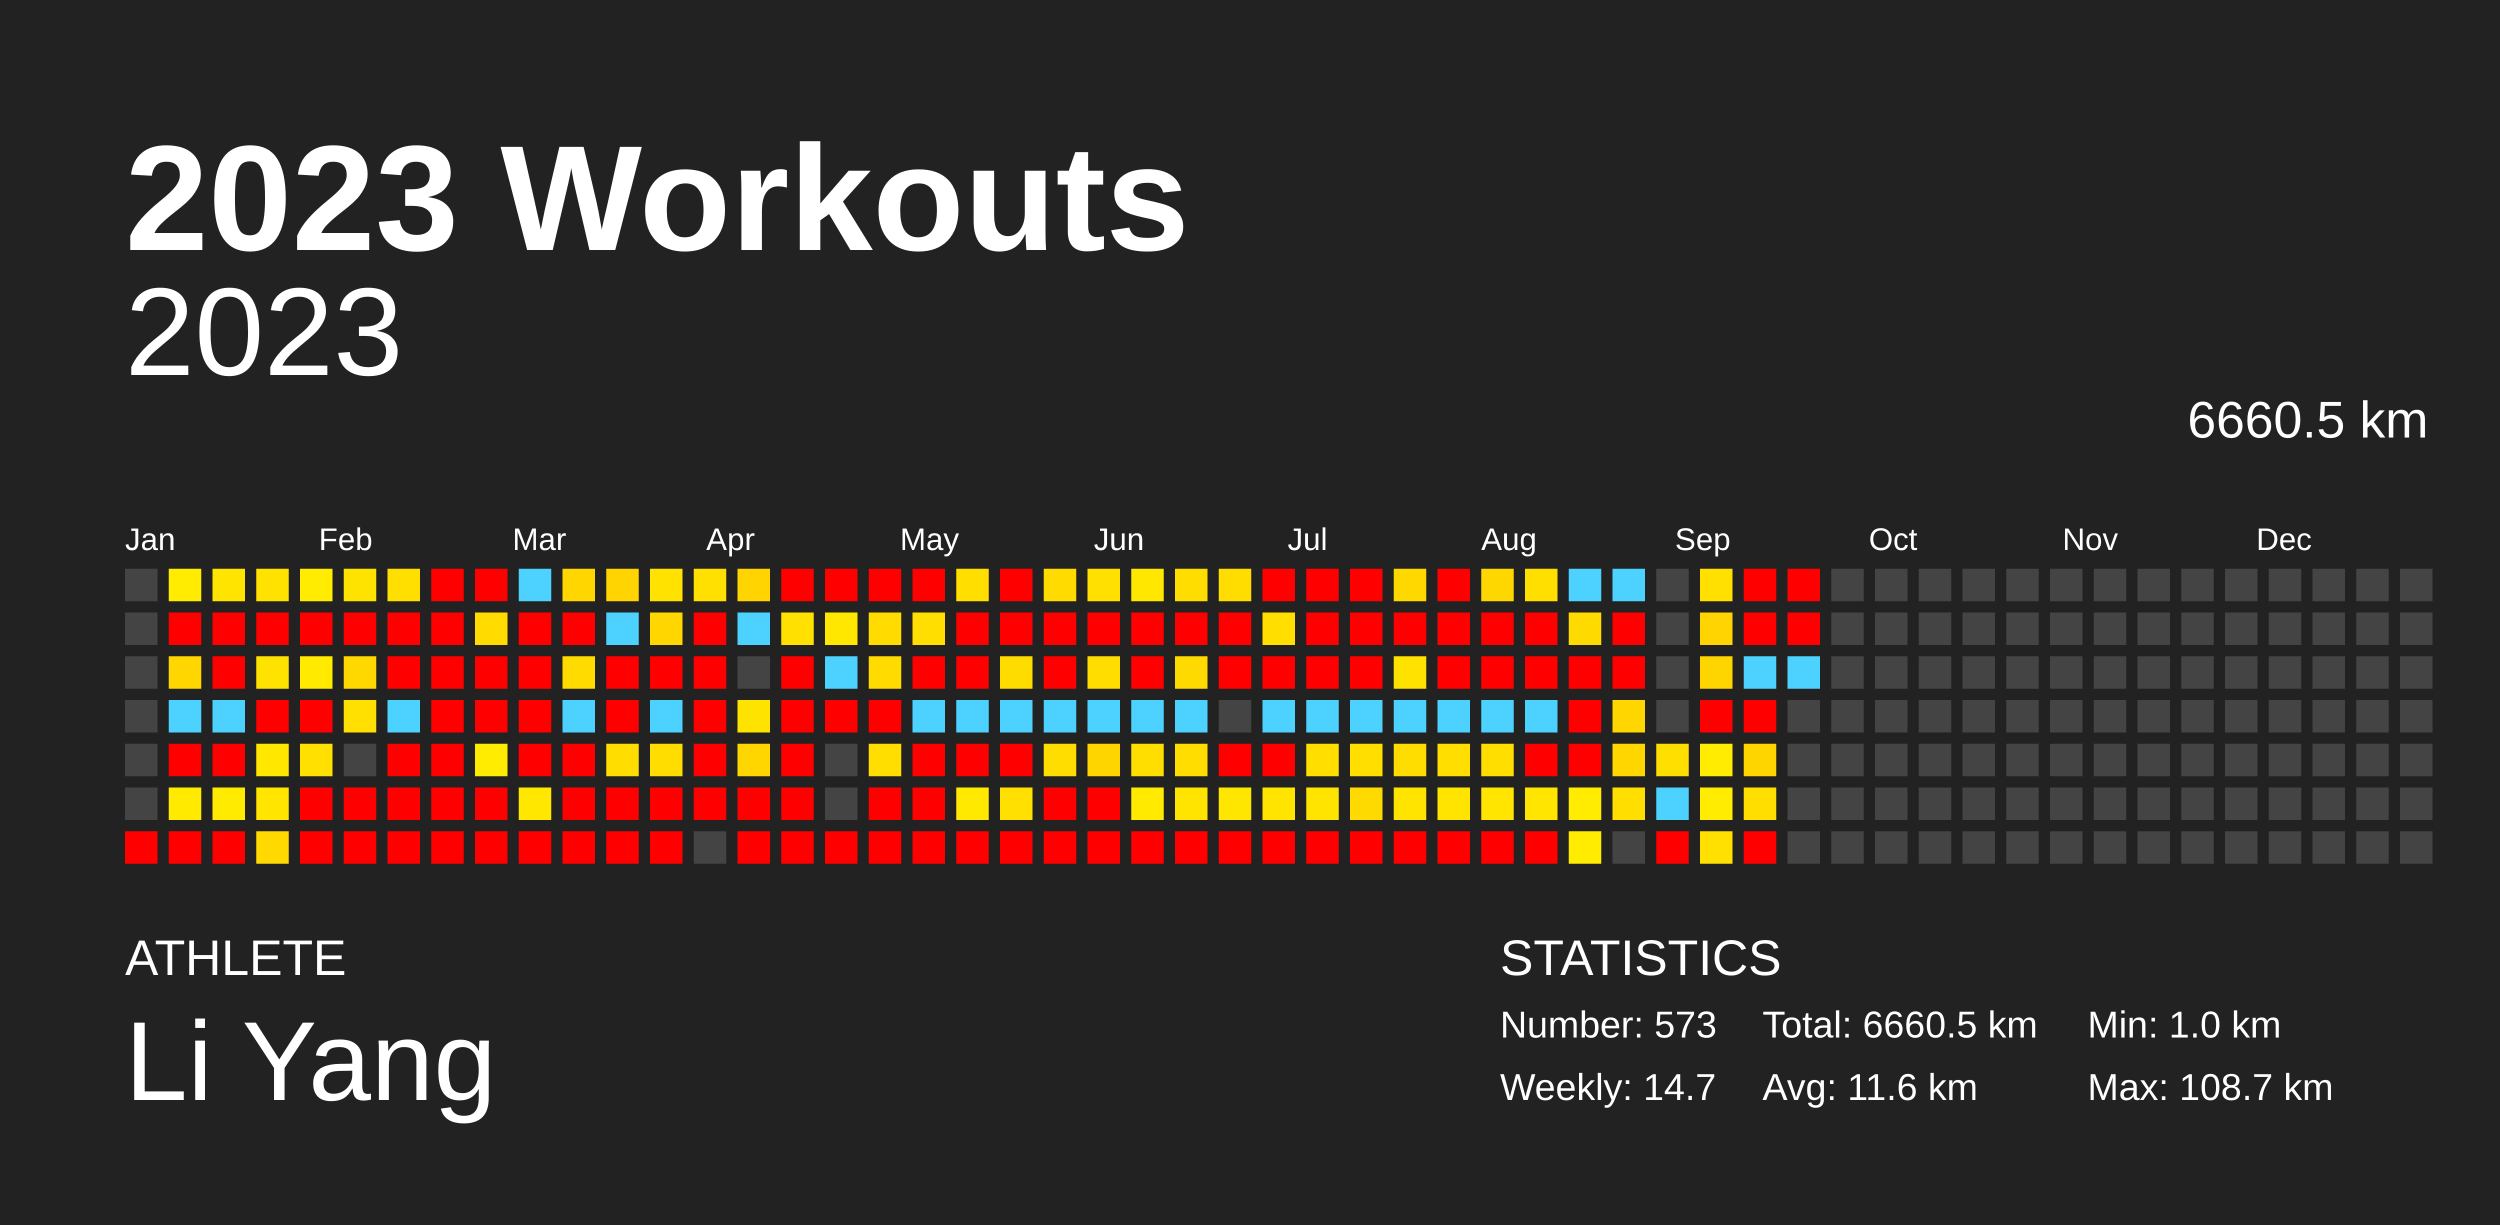
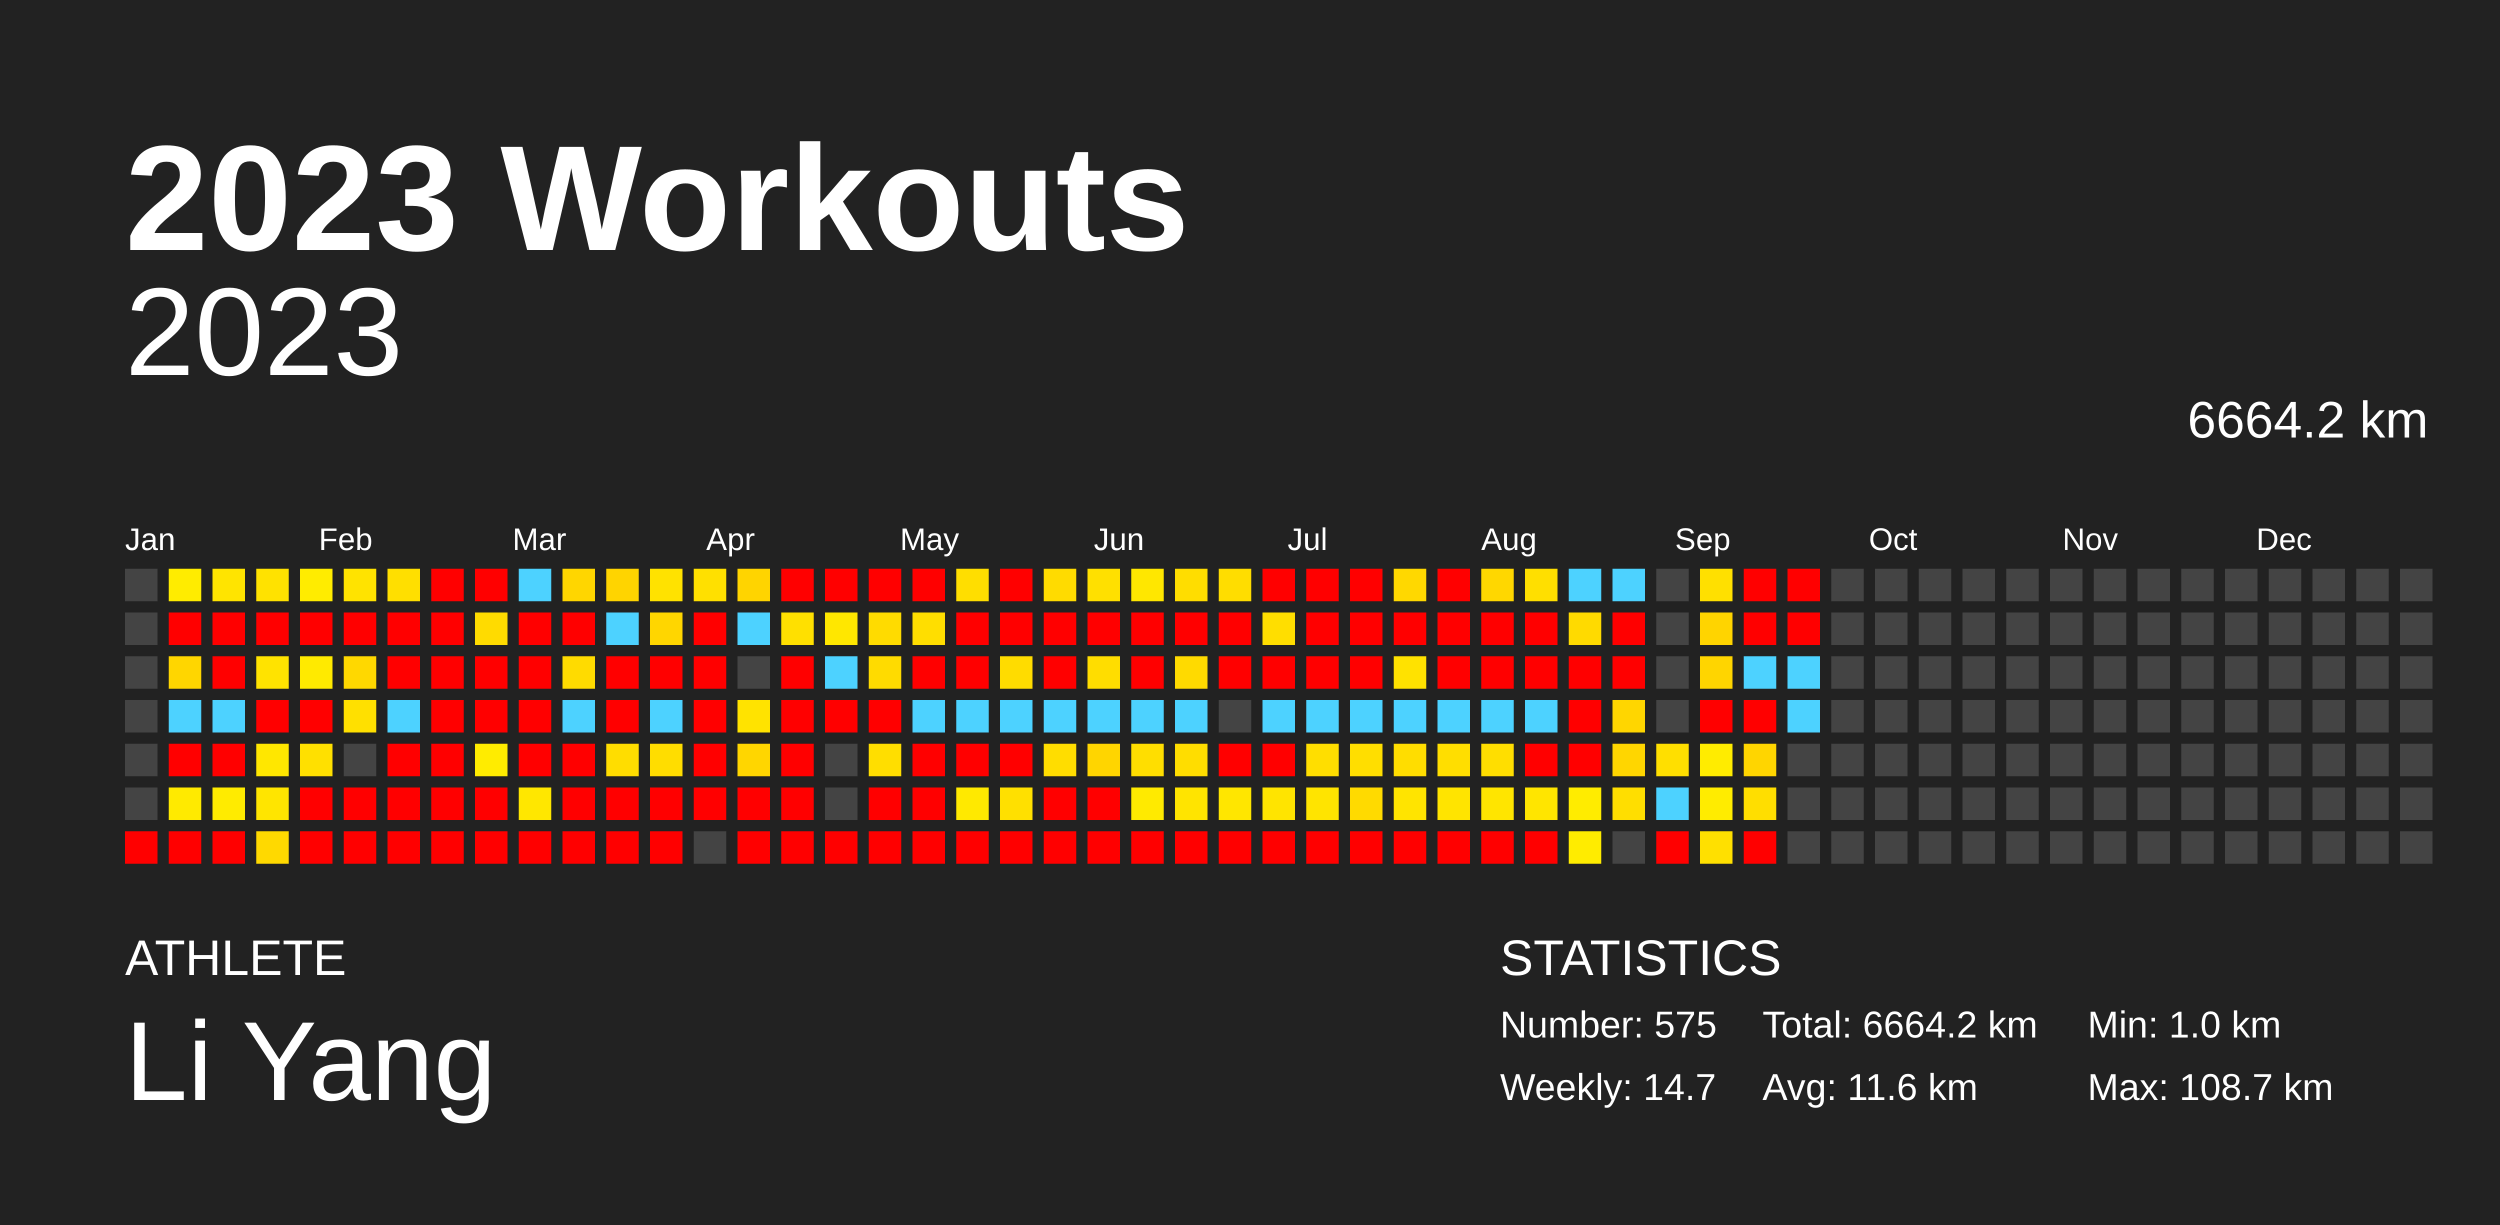
<svg xmlns="http://www.w3.org/2000/svg" baseProfile="full" height="98mm" version="1.1" viewBox="0,0,200,98" width="200mm">
  <defs />
  <rect fill="#222222" height="98" width="200" x="0" y="0" />
  <text fill="#FFFFFF" style="font-size:12px; font-family:Arial; font-weight:bold;" x="10" y="20">2023 Workouts</text>
  <text fill="#FFFFFF" style="font-size:4px; font-family:Arial" x="10" y="78">ATHLETE</text>
  <text fill="#FFFFFF" style="font-size:9px; font-family:Arial" x="10" y="88">Li Yang</text>
  <text fill="#FFFFFF" style="font-size:4px; font-family:Arial" x="120" y="78">STATISTICS</text>
-   <text fill="#FFFFFF" style="font-size:3px; font-family:Arial" x="120" y="83">Number: 573</text>
+   <text fill="#FFFFFF" style="font-size:3px; font-family:Arial" x="120" y="83">Number: 575</text>
  <text fill="#FFFFFF" style="font-size:3px; font-family:Arial" x="120" y="88">Weekly: 14.7</text>
-   <text fill="#FFFFFF" style="font-size:3px; font-family:Arial" x="141" y="83">Total: 6660.5 km</text>
+   <text fill="#FFFFFF" style="font-size:3px; font-family:Arial" x="141" y="83">Total: 6664.2 km</text>
  <text fill="#FFFFFF" style="font-size:3px; font-family:Arial" x="141" y="88">Avg: 11.6 km</text>
  <text fill="#FFFFFF" style="font-size:3px; font-family:Arial" x="167" y="83">Min: 1.0 km</text>
  <text fill="#FFFFFF" style="font-size:3px; font-family:Arial" x="167" y="88">Max: 108.7 km</text>
  <text alignment-baseline="hanging" fill="#FFFFFF" style="font-size:10.0px; font-family:Arial;" x="10" y="30">2023</text>
-   <text alignment-baseline="hanging" fill="#FFFFFF" style="font-size:4.125px; font-family:Arial;" x="175" y="35">6660.5 km</text>
+   <text alignment-baseline="hanging" fill="#FFFFFF" style="font-size:4.125px; font-family:Arial;" x="175" y="35">6664.2 km</text>
  <text fill="#FFFFFF" style="font-size:2.5px; font-family:Arial" x="10.0" y="44">Jan</text>
  <text fill="#FFFFFF" style="font-size:2.5px; font-family:Arial" x="25.5" y="44">Feb</text>
  <text fill="#FFFFFF" style="font-size:2.5px; font-family:Arial" x="41.0" y="44">Mar</text>
  <text fill="#FFFFFF" style="font-size:2.5px; font-family:Arial" x="56.5" y="44">Apr</text>
  <text fill="#FFFFFF" style="font-size:2.5px; font-family:Arial" x="72.0" y="44">May</text>
  <text fill="#FFFFFF" style="font-size:2.5px; font-family:Arial" x="87.5" y="44">Jun</text>
  <text fill="#FFFFFF" style="font-size:2.5px; font-family:Arial" x="103.0" y="44">Jul</text>
  <text fill="#FFFFFF" style="font-size:2.5px; font-family:Arial" x="118.5" y="44">Aug</text>
  <text fill="#FFFFFF" style="font-size:2.5px; font-family:Arial" x="134.0" y="44">Sep</text>
  <text fill="#FFFFFF" style="font-size:2.5px; font-family:Arial" x="149.5" y="44">Oct</text>
  <text fill="#FFFFFF" style="font-size:2.5px; font-family:Arial" x="165.0" y="44">Nov</text>
  <text fill="#FFFFFF" style="font-size:2.5px; font-family:Arial" x="180.5" y="44">Dec</text>
  <rect fill="#444444" height="2.6" width="2.6" x="10.0" y="45.5" />
  <rect fill="#444444" height="2.6" width="2.6" x="10.0" y="49.0" />
  <rect fill="#444444" height="2.6" width="2.6" x="10.0" y="52.5" />
  <rect fill="#444444" height="2.6" width="2.6" x="10.0" y="56.0" />
  <rect fill="#444444" height="2.6" width="2.6" x="10.0" y="59.5" />
  <rect fill="#444444" height="2.6" width="2.6" x="10.0" y="63.0" />
  <rect fill="red" height="2.6" width="2.6" x="10.0" y="66.5" />
  <rect fill="#ffec00" height="2.6" width="2.6" x="13.5" y="45.5" />
  <rect fill="red" height="2.6" width="2.6" x="13.5" y="49.0" />
  <rect fill="#ffd600" height="2.6" width="2.6" x="13.5" y="52.5" />
  <rect fill="#4dd2ff" height="2.6" width="2.6" x="13.5" y="56.0" />
  <rect fill="red" height="2.6" width="2.6" x="13.5" y="59.5" />
  <rect fill="#ffea00" height="2.6" width="2.6" x="13.5" y="63.0" />
  <rect fill="red" height="2.6" width="2.6" x="13.5" y="66.5" />
  <rect fill="#ffe400" height="2.6" width="2.6" x="17.0" y="45.5" />
  <rect fill="red" height="2.6" width="2.6" x="17.0" y="49.0" />
  <rect fill="red" height="2.6" width="2.6" x="17.0" y="52.5" />
  <rect fill="#4dd2ff" height="2.6" width="2.6" x="17.0" y="56.0" />
  <rect fill="red" height="2.6" width="2.6" x="17.0" y="59.5" />
  <rect fill="#ffeb00" height="2.6" width="2.6" x="17.0" y="63.0" />
  <rect fill="red" height="2.6" width="2.6" x="17.0" y="66.5" />
  <rect fill="#ffe200" height="2.6" width="2.6" x="20.5" y="45.5" />
  <rect fill="red" height="2.6" width="2.6" x="20.5" y="49.0" />
  <rect fill="#ffe300" height="2.6" width="2.6" x="20.5" y="52.5" />
  <rect fill="red" height="2.6" width="2.6" x="20.5" y="56.0" />
  <rect fill="#ffe700" height="2.6" width="2.6" x="20.5" y="59.5" />
  <rect fill="#ffe500" height="2.6" width="2.6" x="20.5" y="63.0" />
  <rect fill="#ffd900" height="2.6" width="2.6" x="20.5" y="66.5" />
  <rect fill="#ffec00" height="2.6" width="2.6" x="24.0" y="45.5" />
  <rect fill="red" height="2.6" width="2.6" x="24.0" y="49.0" />
  <rect fill="#ffea00" height="2.6" width="2.6" x="24.0" y="52.5" />
  <rect fill="red" height="2.6" width="2.6" x="24.0" y="56.0" />
  <rect fill="#ffe000" height="2.6" width="2.6" x="24.0" y="59.5" />
  <rect fill="red" height="2.6" width="2.6" x="24.0" y="63.0" />
  <rect fill="red" height="2.6" width="2.6" x="24.0" y="66.5" />
  <rect fill="#ffe300" height="2.6" width="2.6" x="27.5" y="45.5" />
  <rect fill="red" height="2.6" width="2.6" x="27.5" y="49.0" />
  <rect fill="#ffd800" height="2.6" width="2.6" x="27.5" y="52.5" />
  <rect fill="#ffe000" height="2.6" width="2.6" x="27.5" y="56.0" />
  <rect fill="#444444" height="2.6" width="2.6" x="27.5" y="59.5" />
  <rect fill="red" height="2.6" width="2.6" x="27.5" y="63.0" />
  <rect fill="red" height="2.6" width="2.6" x="27.5" y="66.5" />
  <rect fill="#ffdf00" height="2.6" width="2.6" x="31.0" y="45.5" />
  <rect fill="red" height="2.6" width="2.6" x="31.0" y="49.0" />
  <rect fill="red" height="2.6" width="2.6" x="31.0" y="52.5" />
  <rect fill="#4dd2ff" height="2.6" width="2.6" x="31.0" y="56.0" />
  <rect fill="red" height="2.6" width="2.6" x="31.0" y="59.5" />
  <rect fill="red" height="2.6" width="2.6" x="31.0" y="63.0" />
  <rect fill="red" height="2.6" width="2.6" x="31.0" y="66.5" />
  <rect fill="red" height="2.6" width="2.6" x="34.5" y="45.5" />
  <rect fill="red" height="2.6" width="2.6" x="34.5" y="49.0" />
  <rect fill="red" height="2.6" width="2.6" x="34.5" y="52.5" />
  <rect fill="red" height="2.6" width="2.6" x="34.5" y="56.0" />
  <rect fill="red" height="2.6" width="2.6" x="34.5" y="59.5" />
  <rect fill="red" height="2.6" width="2.6" x="34.5" y="63.0" />
  <rect fill="red" height="2.6" width="2.6" x="34.5" y="66.5" />
  <rect fill="red" height="2.6" width="2.6" x="38.0" y="45.5" />
  <rect fill="#ffdb00" height="2.6" width="2.6" x="38.0" y="49.0" />
  <rect fill="red" height="2.6" width="2.6" x="38.0" y="52.5" />
  <rect fill="red" height="2.6" width="2.6" x="38.0" y="56.0" />
  <rect fill="#ffec00" height="2.6" width="2.6" x="38.0" y="59.5" />
  <rect fill="red" height="2.6" width="2.6" x="38.0" y="63.0" />
  <rect fill="red" height="2.6" width="2.6" x="38.0" y="66.5" />
  <rect fill="#4dd2ff" height="2.6" width="2.6" x="41.5" y="45.5" />
  <rect fill="red" height="2.6" width="2.6" x="41.5" y="49.0" />
  <rect fill="red" height="2.6" width="2.6" x="41.5" y="52.5" />
  <rect fill="red" height="2.6" width="2.6" x="41.5" y="56.0" />
  <rect fill="red" height="2.6" width="2.6" x="41.5" y="59.5" />
  <rect fill="#ffe700" height="2.6" width="2.6" x="41.5" y="63.0" />
  <rect fill="red" height="2.6" width="2.6" x="41.5" y="66.5" />
  <rect fill="#ffd600" height="2.6" width="2.6" x="45.0" y="45.5" />
  <rect fill="red" height="2.6" width="2.6" x="45.0" y="49.0" />
  <rect fill="#ffdb00" height="2.6" width="2.6" x="45.0" y="52.5" />
  <rect fill="#4dd2ff" height="2.6" width="2.6" x="45.0" y="56.0" />
  <rect fill="red" height="2.6" width="2.6" x="45.0" y="59.5" />
  <rect fill="red" height="2.6" width="2.6" x="45.0" y="63.0" />
  <rect fill="red" height="2.6" width="2.6" x="45.0" y="66.5" />
  <rect fill="#ffd400" height="2.6" width="2.6" x="48.5" y="45.5" />
  <rect fill="#4dd2ff" height="2.6" width="2.6" x="48.5" y="49.0" />
  <rect fill="red" height="2.6" width="2.6" x="48.5" y="52.5" />
  <rect fill="red" height="2.6" width="2.6" x="48.5" y="56.0" />
  <rect fill="#ffdd00" height="2.6" width="2.6" x="48.5" y="59.5" />
  <rect fill="red" height="2.6" width="2.6" x="48.5" y="63.0" />
  <rect fill="red" height="2.6" width="2.6" x="48.5" y="66.5" />
  <rect fill="#ffe200" height="2.6" width="2.6" x="52.0" y="45.5" />
  <rect fill="#ffd600" height="2.6" width="2.6" x="52.0" y="49.0" />
  <rect fill="red" height="2.6" width="2.6" x="52.0" y="52.5" />
  <rect fill="#4dd2ff" height="2.6" width="2.6" x="52.0" y="56.0" />
  <rect fill="#ffdd00" height="2.6" width="2.6" x="52.0" y="59.5" />
  <rect fill="red" height="2.6" width="2.6" x="52.0" y="63.0" />
  <rect fill="red" height="2.6" width="2.6" x="52.0" y="66.5" />
  <rect fill="#ffe000" height="2.6" width="2.6" x="55.5" y="45.5" />
  <rect fill="red" height="2.6" width="2.6" x="55.5" y="49.0" />
  <rect fill="red" height="2.6" width="2.6" x="55.5" y="52.5" />
  <rect fill="red" height="2.6" width="2.6" x="55.5" y="56.0" />
  <rect fill="red" height="2.6" width="2.6" x="55.5" y="59.5" />
  <rect fill="red" height="2.6" width="2.6" x="55.5" y="63.0" />
  <rect fill="#444444" height="2.6" width="2.6" x="55.5" y="66.5" />
  <rect fill="#ffd400" height="2.6" width="2.6" x="59.0" y="45.5" />
  <rect fill="#4dd2ff" height="2.6" width="2.6" x="59.0" y="49.0" />
  <rect fill="#444444" height="2.6" width="2.6" x="59.0" y="52.5" />
  <rect fill="#ffe300" height="2.6" width="2.6" x="59.0" y="56.0" />
  <rect fill="#ffd600" height="2.6" width="2.6" x="59.0" y="59.5" />
  <rect fill="red" height="2.6" width="2.6" x="59.0" y="63.0" />
  <rect fill="red" height="2.6" width="2.6" x="59.0" y="66.5" />
  <rect fill="red" height="2.6" width="2.6" x="62.5" y="45.5" />
  <rect fill="#ffe000" height="2.6" width="2.6" x="62.5" y="49.0" />
  <rect fill="red" height="2.6" width="2.6" x="62.5" y="52.5" />
  <rect fill="red" height="2.6" width="2.6" x="62.5" y="56.0" />
  <rect fill="red" height="2.6" width="2.6" x="62.5" y="59.5" />
  <rect fill="red" height="2.6" width="2.6" x="62.5" y="63.0" />
  <rect fill="red" height="2.6" width="2.6" x="62.5" y="66.5" />
  <rect fill="red" height="2.6" width="2.6" x="66.0" y="45.5" />
  <rect fill="#ffe700" height="2.6" width="2.6" x="66.0" y="49.0" />
  <rect fill="#4dd2ff" height="2.6" width="2.6" x="66.0" y="52.5" />
  <rect fill="red" height="2.6" width="2.6" x="66.0" y="56.0" />
  <rect fill="#444444" height="2.6" width="2.6" x="66.0" y="59.5" />
  <rect fill="#444444" height="2.6" width="2.6" x="66.0" y="63.0" />
  <rect fill="red" height="2.6" width="2.6" x="66.0" y="66.5" />
  <rect fill="red" height="2.6" width="2.6" x="69.5" y="45.5" />
  <rect fill="#ffdb00" height="2.6" width="2.6" x="69.5" y="49.0" />
  <rect fill="#ffdb00" height="2.6" width="2.6" x="69.5" y="52.5" />
  <rect fill="red" height="2.6" width="2.6" x="69.5" y="56.0" />
  <rect fill="#ffde00" height="2.6" width="2.6" x="69.5" y="59.5" />
  <rect fill="red" height="2.6" width="2.6" x="69.5" y="63.0" />
  <rect fill="red" height="2.6" width="2.6" x="69.5" y="66.5" />
  <rect fill="red" height="2.6" width="2.6" x="73.0" y="45.5" />
  <rect fill="#ffde00" height="2.6" width="2.6" x="73.0" y="49.0" />
  <rect fill="red" height="2.6" width="2.6" x="73.0" y="52.5" />
  <rect fill="#4dd2ff" height="2.6" width="2.6" x="73.0" y="56.0" />
  <rect fill="red" height="2.6" width="2.6" x="73.0" y="59.5" />
  <rect fill="red" height="2.6" width="2.6" x="73.0" y="63.0" />
  <rect fill="red" height="2.6" width="2.6" x="73.0" y="66.5" />
  <rect fill="#ffde00" height="2.6" width="2.6" x="76.5" y="45.5" />
  <rect fill="red" height="2.6" width="2.6" x="76.5" y="49.0" />
  <rect fill="red" height="2.6" width="2.6" x="76.5" y="52.5" />
  <rect fill="#4dd2ff" height="2.6" width="2.6" x="76.5" y="56.0" />
  <rect fill="red" height="2.6" width="2.6" x="76.5" y="59.5" />
  <rect fill="#ffe900" height="2.6" width="2.6" x="76.5" y="63.0" />
  <rect fill="red" height="2.6" width="2.6" x="76.5" y="66.5" />
  <rect fill="red" height="2.6" width="2.6" x="80.0" y="45.5" />
  <rect fill="red" height="2.6" width="2.6" x="80.0" y="49.0" />
  <rect fill="#ffdc00" height="2.6" width="2.6" x="80.0" y="52.5" />
  <rect fill="#4dd2ff" height="2.6" width="2.6" x="80.0" y="56.0" />
  <rect fill="red" height="2.6" width="2.6" x="80.0" y="59.5" />
  <rect fill="#ffe000" height="2.6" width="2.6" x="80.0" y="63.0" />
  <rect fill="red" height="2.6" width="2.6" x="80.0" y="66.5" />
  <rect fill="#ffdb00" height="2.6" width="2.6" x="83.5" y="45.5" />
  <rect fill="red" height="2.6" width="2.6" x="83.5" y="49.0" />
  <rect fill="red" height="2.6" width="2.6" x="83.5" y="52.5" />
  <rect fill="#4dd2ff" height="2.6" width="2.6" x="83.5" y="56.0" />
  <rect fill="#ffdd00" height="2.6" width="2.6" x="83.5" y="59.5" />
  <rect fill="red" height="2.6" width="2.6" x="83.5" y="63.0" />
  <rect fill="red" height="2.6" width="2.6" x="83.5" y="66.5" />
  <rect fill="#ffe000" height="2.6" width="2.6" x="87.0" y="45.5" />
  <rect fill="red" height="2.6" width="2.6" x="87.0" y="49.0" />
  <rect fill="#ffdd00" height="2.6" width="2.6" x="87.0" y="52.5" />
  <rect fill="#4dd2ff" height="2.6" width="2.6" x="87.0" y="56.0" />
  <rect fill="#ffd500" height="2.6" width="2.6" x="87.0" y="59.5" />
  <rect fill="red" height="2.6" width="2.6" x="87.0" y="63.0" />
  <rect fill="red" height="2.6" width="2.6" x="87.0" y="66.5" />
  <rect fill="#ffe700" height="2.6" width="2.6" x="90.5" y="45.5" />
  <rect fill="red" height="2.6" width="2.6" x="90.5" y="49.0" />
  <rect fill="red" height="2.6" width="2.6" x="90.5" y="52.5" />
  <rect fill="#4dd2ff" height="2.6" width="2.6" x="90.5" y="56.0" />
  <rect fill="#ffde00" height="2.6" width="2.6" x="90.5" y="59.5" />
  <rect fill="#ffea00" height="2.6" width="2.6" x="90.5" y="63.0" />
  <rect fill="red" height="2.6" width="2.6" x="90.5" y="66.5" />
  <rect fill="#ffdd00" height="2.6" width="2.6" x="94.0" y="45.5" />
  <rect fill="red" height="2.6" width="2.6" x="94.0" y="49.0" />
  <rect fill="#ffda00" height="2.6" width="2.6" x="94.0" y="52.5" />
  <rect fill="#4dd2ff" height="2.6" width="2.6" x="94.0" y="56.0" />
  <rect fill="#ffdd00" height="2.6" width="2.6" x="94.0" y="59.5" />
  <rect fill="#ffe400" height="2.6" width="2.6" x="94.0" y="63.0" />
  <rect fill="red" height="2.6" width="2.6" x="94.0" y="66.5" />
  <rect fill="#ffdd00" height="2.6" width="2.6" x="97.5" y="45.5" />
  <rect fill="red" height="2.6" width="2.6" x="97.5" y="49.0" />
  <rect fill="red" height="2.6" width="2.6" x="97.5" y="52.5" />
  <rect fill="#444444" height="2.6" width="2.6" x="97.5" y="56.0" />
  <rect fill="red" height="2.6" width="2.6" x="97.5" y="59.5" />
  <rect fill="#ffe600" height="2.6" width="2.6" x="97.5" y="63.0" />
  <rect fill="red" height="2.6" width="2.6" x="97.5" y="66.5" />
  <rect fill="red" height="2.6" width="2.6" x="101.0" y="45.5" />
  <rect fill="#ffde00" height="2.6" width="2.6" x="101.0" y="49.0" />
  <rect fill="red" height="2.6" width="2.6" x="101.0" y="52.5" />
  <rect fill="#4dd2ff" height="2.6" width="2.6" x="101.0" y="56.0" />
  <rect fill="red" height="2.6" width="2.6" x="101.0" y="59.5" />
  <rect fill="#ffe400" height="2.6" width="2.6" x="101.0" y="63.0" />
  <rect fill="red" height="2.6" width="2.6" x="101.0" y="66.5" />
  <rect fill="red" height="2.6" width="2.6" x="104.5" y="45.5" />
  <rect fill="red" height="2.6" width="2.6" x="104.5" y="49.0" />
  <rect fill="red" height="2.6" width="2.6" x="104.5" y="52.5" />
  <rect fill="#4dd2ff" height="2.6" width="2.6" x="104.5" y="56.0" />
  <rect fill="#ffde00" height="2.6" width="2.6" x="104.5" y="59.5" />
  <rect fill="#ffe400" height="2.6" width="2.6" x="104.5" y="63.0" />
  <rect fill="red" height="2.6" width="2.6" x="104.5" y="66.5" />
  <rect fill="red" height="2.6" width="2.6" x="108.0" y="45.5" />
  <rect fill="red" height="2.6" width="2.6" x="108.0" y="49.0" />
  <rect fill="red" height="2.6" width="2.6" x="108.0" y="52.5" />
  <rect fill="#4dd2ff" height="2.6" width="2.6" x="108.0" y="56.0" />
  <rect fill="#ffde00" height="2.6" width="2.6" x="108.0" y="59.5" />
  <rect fill="#ffda00" height="2.6" width="2.6" x="108.0" y="63.0" />
  <rect fill="red" height="2.6" width="2.6" x="108.0" y="66.5" />
  <rect fill="#ffd800" height="2.6" width="2.6" x="111.5" y="45.5" />
  <rect fill="red" height="2.6" width="2.6" x="111.5" y="49.0" />
  <rect fill="#ffe200" height="2.6" width="2.6" x="111.5" y="52.5" />
  <rect fill="#4dd2ff" height="2.6" width="2.6" x="111.5" y="56.0" />
  <rect fill="#ffdd00" height="2.6" width="2.6" x="111.5" y="59.5" />
  <rect fill="#ffe400" height="2.6" width="2.6" x="111.5" y="63.0" />
  <rect fill="red" height="2.6" width="2.6" x="111.5" y="66.5" />
  <rect fill="red" height="2.6" width="2.6" x="115.0" y="45.5" />
  <rect fill="red" height="2.6" width="2.6" x="115.0" y="49.0" />
  <rect fill="red" height="2.6" width="2.6" x="115.0" y="52.5" />
  <rect fill="#4dd2ff" height="2.6" width="2.6" x="115.0" y="56.0" />
  <rect fill="#ffde00" height="2.6" width="2.6" x="115.0" y="59.5" />
  <rect fill="#ffe400" height="2.6" width="2.6" x="115.0" y="63.0" />
  <rect fill="red" height="2.6" width="2.6" x="115.0" y="66.5" />
  <rect fill="#ffd700" height="2.6" width="2.6" x="118.5" y="45.5" />
  <rect fill="red" height="2.6" width="2.6" x="118.5" y="49.0" />
  <rect fill="red" height="2.6" width="2.6" x="118.5" y="52.5" />
  <rect fill="#4dd2ff" height="2.6" width="2.6" x="118.5" y="56.0" />
  <rect fill="#ffde00" height="2.6" width="2.6" x="118.5" y="59.5" />
  <rect fill="#ffe500" height="2.6" width="2.6" x="118.5" y="63.0" />
  <rect fill="red" height="2.6" width="2.6" x="118.5" y="66.5" />
  <rect fill="#ffdf00" height="2.6" width="2.6" x="122.0" y="45.5" />
  <rect fill="red" height="2.6" width="2.6" x="122.0" y="49.0" />
  <rect fill="red" height="2.6" width="2.6" x="122.0" y="52.5" />
  <rect fill="#4dd2ff" height="2.6" width="2.6" x="122.0" y="56.0" />
  <rect fill="red" height="2.6" width="2.6" x="122.0" y="59.5" />
  <rect fill="#ffe500" height="2.6" width="2.6" x="122.0" y="63.0" />
  <rect fill="red" height="2.6" width="2.6" x="122.0" y="66.5" />
  <rect fill="#4dd2ff" height="2.6" width="2.6" x="125.5" y="45.5" />
  <rect fill="#ffda00" height="2.6" width="2.6" x="125.5" y="49.0" />
  <rect fill="red" height="2.6" width="2.6" x="125.5" y="52.5" />
  <rect fill="red" height="2.6" width="2.6" x="125.5" y="56.0" />
  <rect fill="red" height="2.6" width="2.6" x="125.5" y="59.5" />
  <rect fill="#ffec00" height="2.6" width="2.6" x="125.5" y="63.0" />
  <rect fill="#ffec00" height="2.6" width="2.6" x="125.5" y="66.5" />
  <rect fill="#4dd2ff" height="2.6" width="2.6" x="129.0" y="45.5" />
  <rect fill="red" height="2.6" width="2.6" x="129.0" y="49.0" />
  <rect fill="red" height="2.6" width="2.6" x="129.0" y="52.5" />
  <rect fill="#ffd600" height="2.6" width="2.6" x="129.0" y="56.0" />
  <rect fill="#ffd600" height="2.6" width="2.6" x="129.0" y="59.5" />
  <rect fill="#ffde00" height="2.6" width="2.6" x="129.0" y="63.0" />
  <rect fill="#444444" height="2.6" width="2.6" x="129.0" y="66.5" />
  <rect fill="#444444" height="2.6" width="2.6" x="132.5" y="45.5" />
  <rect fill="#444444" height="2.6" width="2.6" x="132.5" y="49.0" />
  <rect fill="#444444" height="2.6" width="2.6" x="132.5" y="52.5" />
  <rect fill="#444444" height="2.6" width="2.6" x="132.5" y="56.0" />
  <rect fill="#ffdf00" height="2.6" width="2.6" x="132.5" y="59.5" />
  <rect fill="#4dd2ff" height="2.6" width="2.6" x="132.5" y="63.0" />
  <rect fill="red" height="2.6" width="2.6" x="132.5" y="66.5" />
  <rect fill="#ffe000" height="2.6" width="2.6" x="136.0" y="45.5" />
  <rect fill="#ffd400" height="2.6" width="2.6" x="136.0" y="49.0" />
  <rect fill="#ffd500" height="2.6" width="2.6" x="136.0" y="52.5" />
  <rect fill="red" height="2.6" width="2.6" x="136.0" y="56.0" />
  <rect fill="#ffec00" height="2.6" width="2.6" x="136.0" y="59.5" />
  <rect fill="#ffec00" height="2.6" width="2.6" x="136.0" y="63.0" />
  <rect fill="#ffe000" height="2.6" width="2.6" x="136.0" y="66.5" />
  <rect fill="red" height="2.6" width="2.6" x="139.5" y="45.5" />
  <rect fill="red" height="2.6" width="2.6" x="139.5" y="49.0" />
  <rect fill="#4dd2ff" height="2.6" width="2.6" x="139.5" y="52.5" />
  <rect fill="red" height="2.6" width="2.6" x="139.5" y="56.0" />
  <rect fill="#ffd500" height="2.6" width="2.6" x="139.5" y="59.5" />
  <rect fill="#ffde00" height="2.6" width="2.6" x="139.5" y="63.0" />
  <rect fill="red" height="2.6" width="2.6" x="139.5" y="66.5" />
  <rect fill="red" height="2.6" width="2.6" x="143.0" y="45.5" />
  <rect fill="red" height="2.6" width="2.6" x="143.0" y="49.0" />
  <rect fill="#4dd2ff" height="2.6" width="2.6" x="143.0" y="52.5" />
-   <rect fill="#444444" height="2.6" width="2.6" x="143.0" y="56.0" />
+   <rect fill="#4dd2ff" height="2.6" width="2.6" x="143.0" y="56.0" />
  <rect fill="#444444" height="2.6" width="2.6" x="143.0" y="59.5" />
  <rect fill="#444444" height="2.6" width="2.6" x="143.0" y="63.0" />
  <rect fill="#444444" height="2.6" width="2.6" x="143.0" y="66.5" />
  <rect fill="#444444" height="2.6" width="2.6" x="146.5" y="45.5" />
  <rect fill="#444444" height="2.6" width="2.6" x="146.5" y="49.0" />
  <rect fill="#444444" height="2.6" width="2.6" x="146.5" y="52.5" />
  <rect fill="#444444" height="2.6" width="2.6" x="146.5" y="56.0" />
  <rect fill="#444444" height="2.6" width="2.6" x="146.5" y="59.5" />
  <rect fill="#444444" height="2.6" width="2.6" x="146.5" y="63.0" />
  <rect fill="#444444" height="2.6" width="2.6" x="146.5" y="66.5" />
  <rect fill="#444444" height="2.6" width="2.6" x="150.0" y="45.5" />
  <rect fill="#444444" height="2.6" width="2.6" x="150.0" y="49.0" />
  <rect fill="#444444" height="2.6" width="2.6" x="150.0" y="52.5" />
  <rect fill="#444444" height="2.6" width="2.6" x="150.0" y="56.0" />
  <rect fill="#444444" height="2.6" width="2.6" x="150.0" y="59.5" />
  <rect fill="#444444" height="2.6" width="2.6" x="150.0" y="63.0" />
  <rect fill="#444444" height="2.6" width="2.6" x="150.0" y="66.5" />
  <rect fill="#444444" height="2.6" width="2.6" x="153.5" y="45.5" />
  <rect fill="#444444" height="2.6" width="2.6" x="153.5" y="49.0" />
  <rect fill="#444444" height="2.6" width="2.6" x="153.5" y="52.5" />
  <rect fill="#444444" height="2.6" width="2.6" x="153.5" y="56.0" />
  <rect fill="#444444" height="2.6" width="2.6" x="153.5" y="59.5" />
  <rect fill="#444444" height="2.6" width="2.6" x="153.5" y="63.0" />
  <rect fill="#444444" height="2.6" width="2.6" x="153.5" y="66.5" />
  <rect fill="#444444" height="2.6" width="2.6" x="157.0" y="45.5" />
  <rect fill="#444444" height="2.6" width="2.6" x="157.0" y="49.0" />
  <rect fill="#444444" height="2.6" width="2.6" x="157.0" y="52.5" />
  <rect fill="#444444" height="2.6" width="2.6" x="157.0" y="56.0" />
  <rect fill="#444444" height="2.6" width="2.6" x="157.0" y="59.5" />
  <rect fill="#444444" height="2.6" width="2.6" x="157.0" y="63.0" />
  <rect fill="#444444" height="2.6" width="2.6" x="157.0" y="66.5" />
  <rect fill="#444444" height="2.6" width="2.6" x="160.5" y="45.5" />
  <rect fill="#444444" height="2.6" width="2.6" x="160.5" y="49.0" />
  <rect fill="#444444" height="2.6" width="2.6" x="160.5" y="52.5" />
  <rect fill="#444444" height="2.6" width="2.6" x="160.5" y="56.0" />
  <rect fill="#444444" height="2.6" width="2.6" x="160.5" y="59.5" />
  <rect fill="#444444" height="2.6" width="2.6" x="160.5" y="63.0" />
  <rect fill="#444444" height="2.6" width="2.6" x="160.5" y="66.5" />
  <rect fill="#444444" height="2.6" width="2.6" x="164.0" y="45.5" />
  <rect fill="#444444" height="2.6" width="2.6" x="164.0" y="49.0" />
  <rect fill="#444444" height="2.6" width="2.6" x="164.0" y="52.5" />
  <rect fill="#444444" height="2.6" width="2.6" x="164.0" y="56.0" />
  <rect fill="#444444" height="2.6" width="2.6" x="164.0" y="59.5" />
  <rect fill="#444444" height="2.6" width="2.6" x="164.0" y="63.0" />
  <rect fill="#444444" height="2.6" width="2.6" x="164.0" y="66.5" />
  <rect fill="#444444" height="2.6" width="2.6" x="167.5" y="45.5" />
  <rect fill="#444444" height="2.6" width="2.6" x="167.5" y="49.0" />
  <rect fill="#444444" height="2.6" width="2.6" x="167.5" y="52.5" />
  <rect fill="#444444" height="2.6" width="2.6" x="167.5" y="56.0" />
  <rect fill="#444444" height="2.6" width="2.6" x="167.5" y="59.5" />
  <rect fill="#444444" height="2.6" width="2.6" x="167.5" y="63.0" />
  <rect fill="#444444" height="2.6" width="2.6" x="167.5" y="66.5" />
  <rect fill="#444444" height="2.6" width="2.6" x="171.0" y="45.5" />
  <rect fill="#444444" height="2.6" width="2.6" x="171.0" y="49.0" />
  <rect fill="#444444" height="2.6" width="2.6" x="171.0" y="52.5" />
  <rect fill="#444444" height="2.6" width="2.6" x="171.0" y="56.0" />
  <rect fill="#444444" height="2.6" width="2.6" x="171.0" y="59.5" />
  <rect fill="#444444" height="2.6" width="2.6" x="171.0" y="63.0" />
  <rect fill="#444444" height="2.6" width="2.6" x="171.0" y="66.5" />
  <rect fill="#444444" height="2.6" width="2.6" x="174.5" y="45.5" />
  <rect fill="#444444" height="2.6" width="2.6" x="174.5" y="49.0" />
  <rect fill="#444444" height="2.6" width="2.6" x="174.5" y="52.5" />
  <rect fill="#444444" height="2.6" width="2.6" x="174.5" y="56.0" />
  <rect fill="#444444" height="2.6" width="2.6" x="174.5" y="59.5" />
  <rect fill="#444444" height="2.6" width="2.6" x="174.5" y="63.0" />
  <rect fill="#444444" height="2.6" width="2.6" x="174.5" y="66.5" />
  <rect fill="#444444" height="2.6" width="2.6" x="178.0" y="45.5" />
  <rect fill="#444444" height="2.6" width="2.6" x="178.0" y="49.0" />
  <rect fill="#444444" height="2.6" width="2.6" x="178.0" y="52.5" />
  <rect fill="#444444" height="2.6" width="2.6" x="178.0" y="56.0" />
  <rect fill="#444444" height="2.6" width="2.6" x="178.0" y="59.5" />
  <rect fill="#444444" height="2.6" width="2.6" x="178.0" y="63.0" />
  <rect fill="#444444" height="2.6" width="2.6" x="178.0" y="66.5" />
  <rect fill="#444444" height="2.6" width="2.6" x="181.5" y="45.5" />
  <rect fill="#444444" height="2.6" width="2.6" x="181.5" y="49.0" />
  <rect fill="#444444" height="2.6" width="2.6" x="181.5" y="52.5" />
  <rect fill="#444444" height="2.6" width="2.6" x="181.5" y="56.0" />
  <rect fill="#444444" height="2.6" width="2.6" x="181.5" y="59.5" />
  <rect fill="#444444" height="2.6" width="2.6" x="181.5" y="63.0" />
  <rect fill="#444444" height="2.6" width="2.6" x="181.5" y="66.5" />
  <rect fill="#444444" height="2.6" width="2.6" x="185.0" y="45.5" />
  <rect fill="#444444" height="2.6" width="2.6" x="185.0" y="49.0" />
  <rect fill="#444444" height="2.6" width="2.6" x="185.0" y="52.5" />
  <rect fill="#444444" height="2.6" width="2.6" x="185.0" y="56.0" />
  <rect fill="#444444" height="2.6" width="2.6" x="185.0" y="59.5" />
  <rect fill="#444444" height="2.6" width="2.6" x="185.0" y="63.0" />
  <rect fill="#444444" height="2.6" width="2.6" x="185.0" y="66.5" />
  <rect fill="#444444" height="2.6" width="2.6" x="188.5" y="45.5" />
  <rect fill="#444444" height="2.6" width="2.6" x="188.5" y="49.0" />
  <rect fill="#444444" height="2.6" width="2.6" x="188.5" y="52.5" />
  <rect fill="#444444" height="2.6" width="2.6" x="188.5" y="56.0" />
  <rect fill="#444444" height="2.6" width="2.6" x="188.5" y="59.5" />
  <rect fill="#444444" height="2.6" width="2.6" x="188.5" y="63.0" />
  <rect fill="#444444" height="2.6" width="2.6" x="188.5" y="66.5" />
  <rect fill="#444444" height="2.6" width="2.6" x="192.0" y="45.5" />
  <rect fill="#444444" height="2.6" width="2.6" x="192.0" y="49.0" />
  <rect fill="#444444" height="2.6" width="2.6" x="192.0" y="52.5" />
  <rect fill="#444444" height="2.6" width="2.6" x="192.0" y="56.0" />
  <rect fill="#444444" height="2.6" width="2.6" x="192.0" y="59.5" />
  <rect fill="#444444" height="2.6" width="2.6" x="192.0" y="63.0" />
  <rect fill="#444444" height="2.6" width="2.6" x="192.0" y="66.5" />
</svg>
